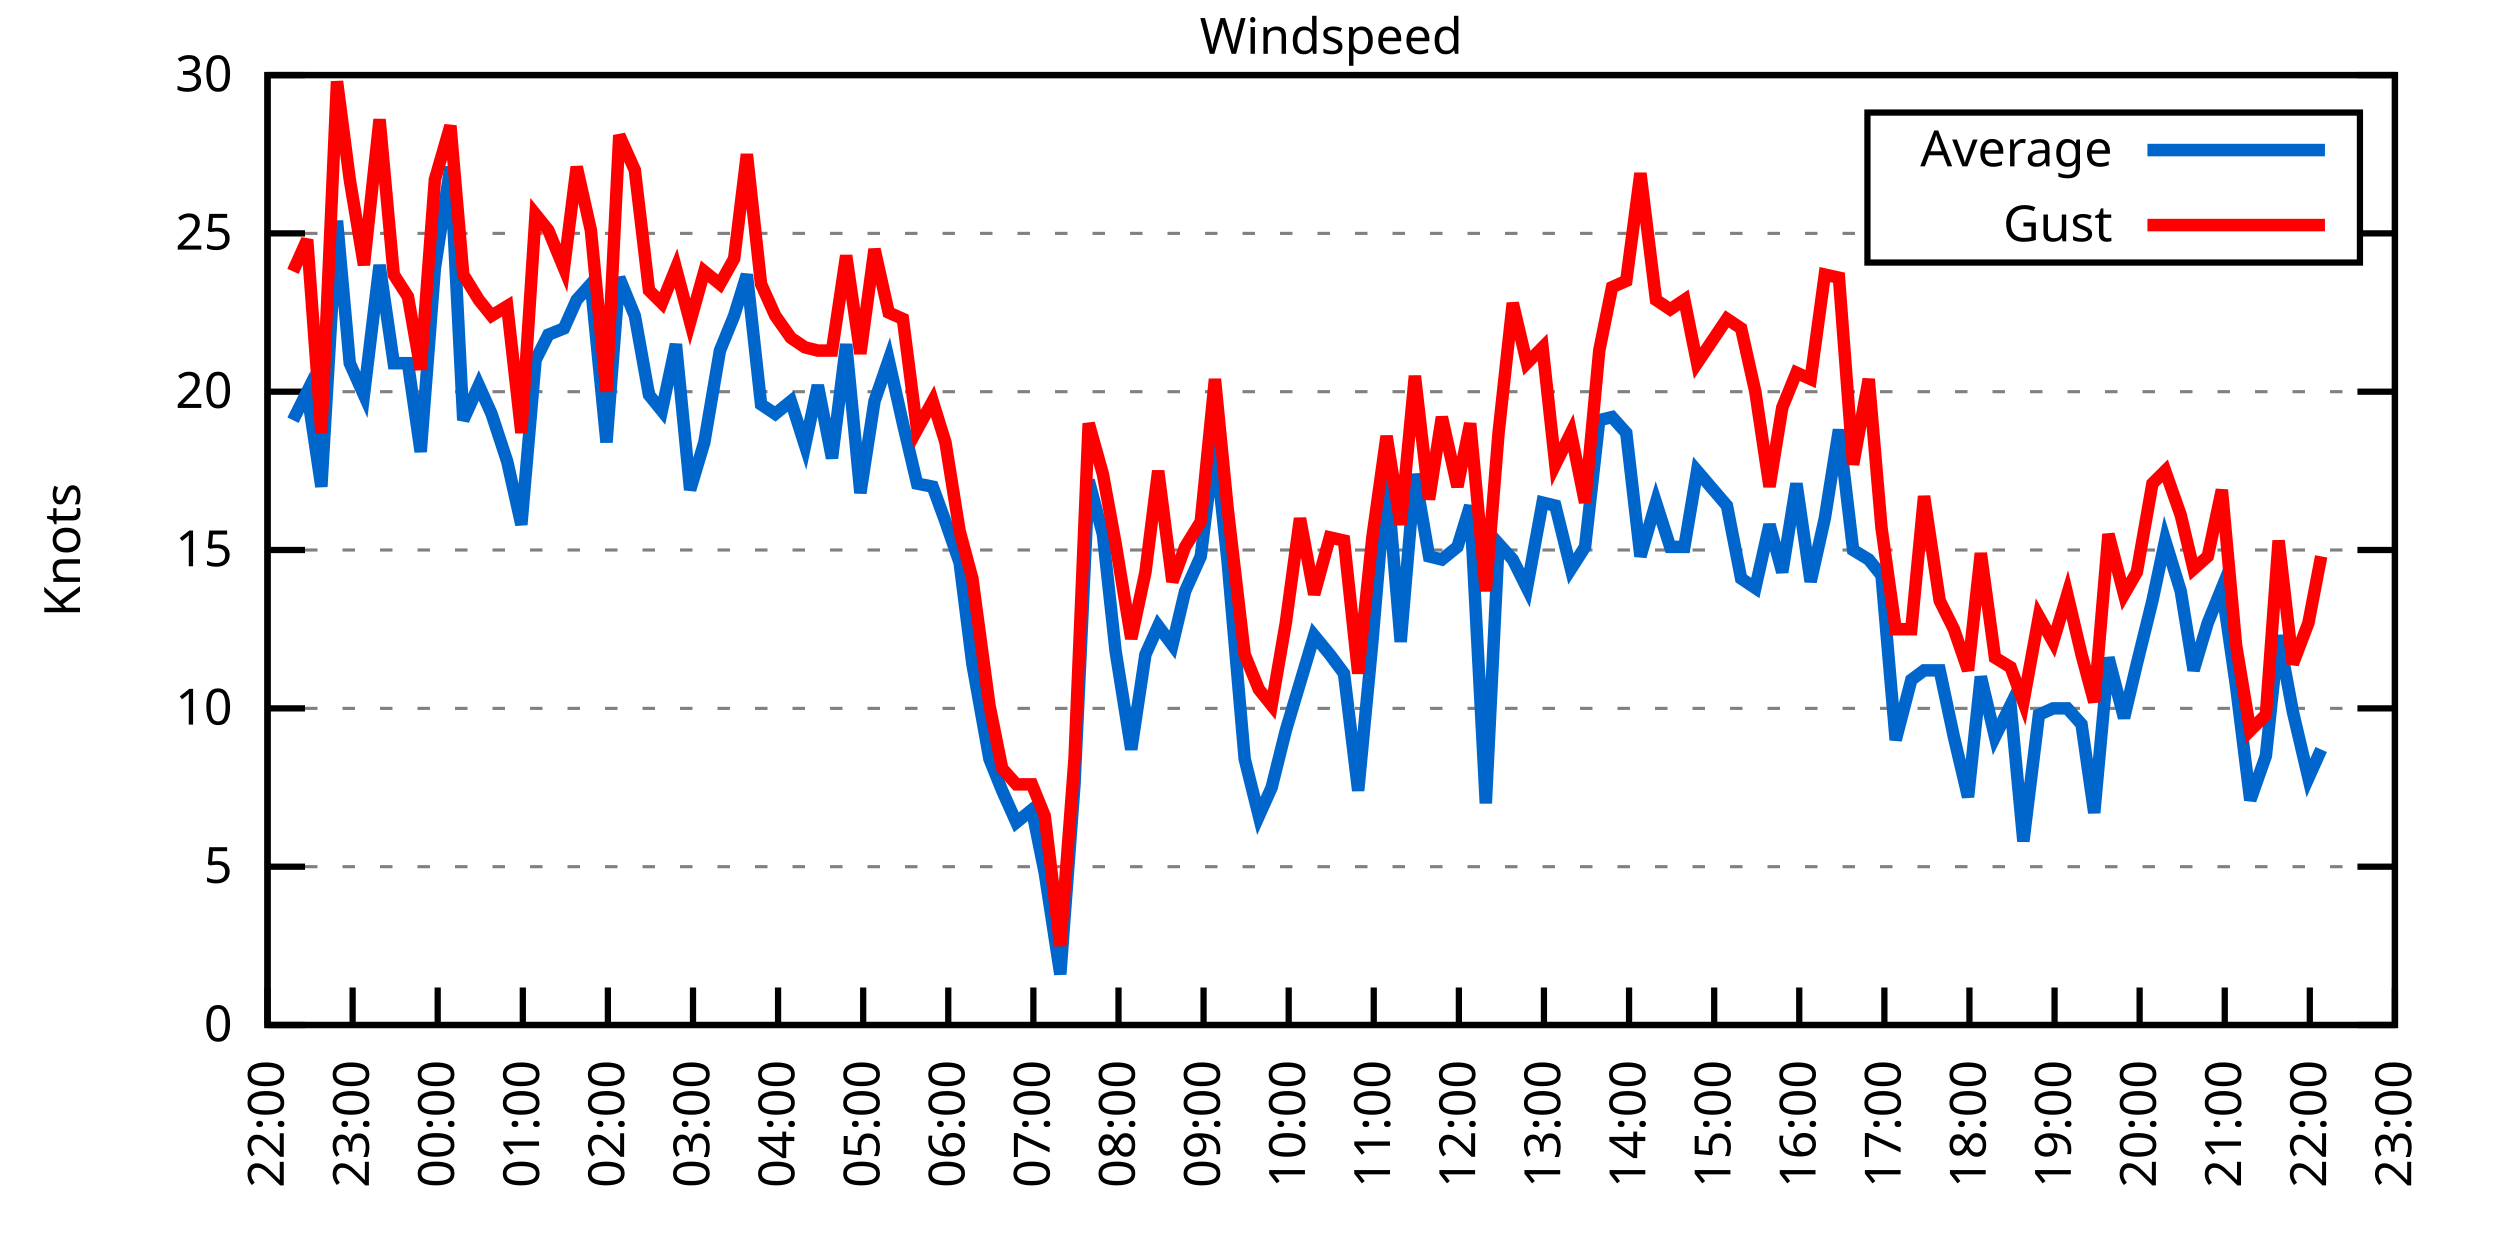
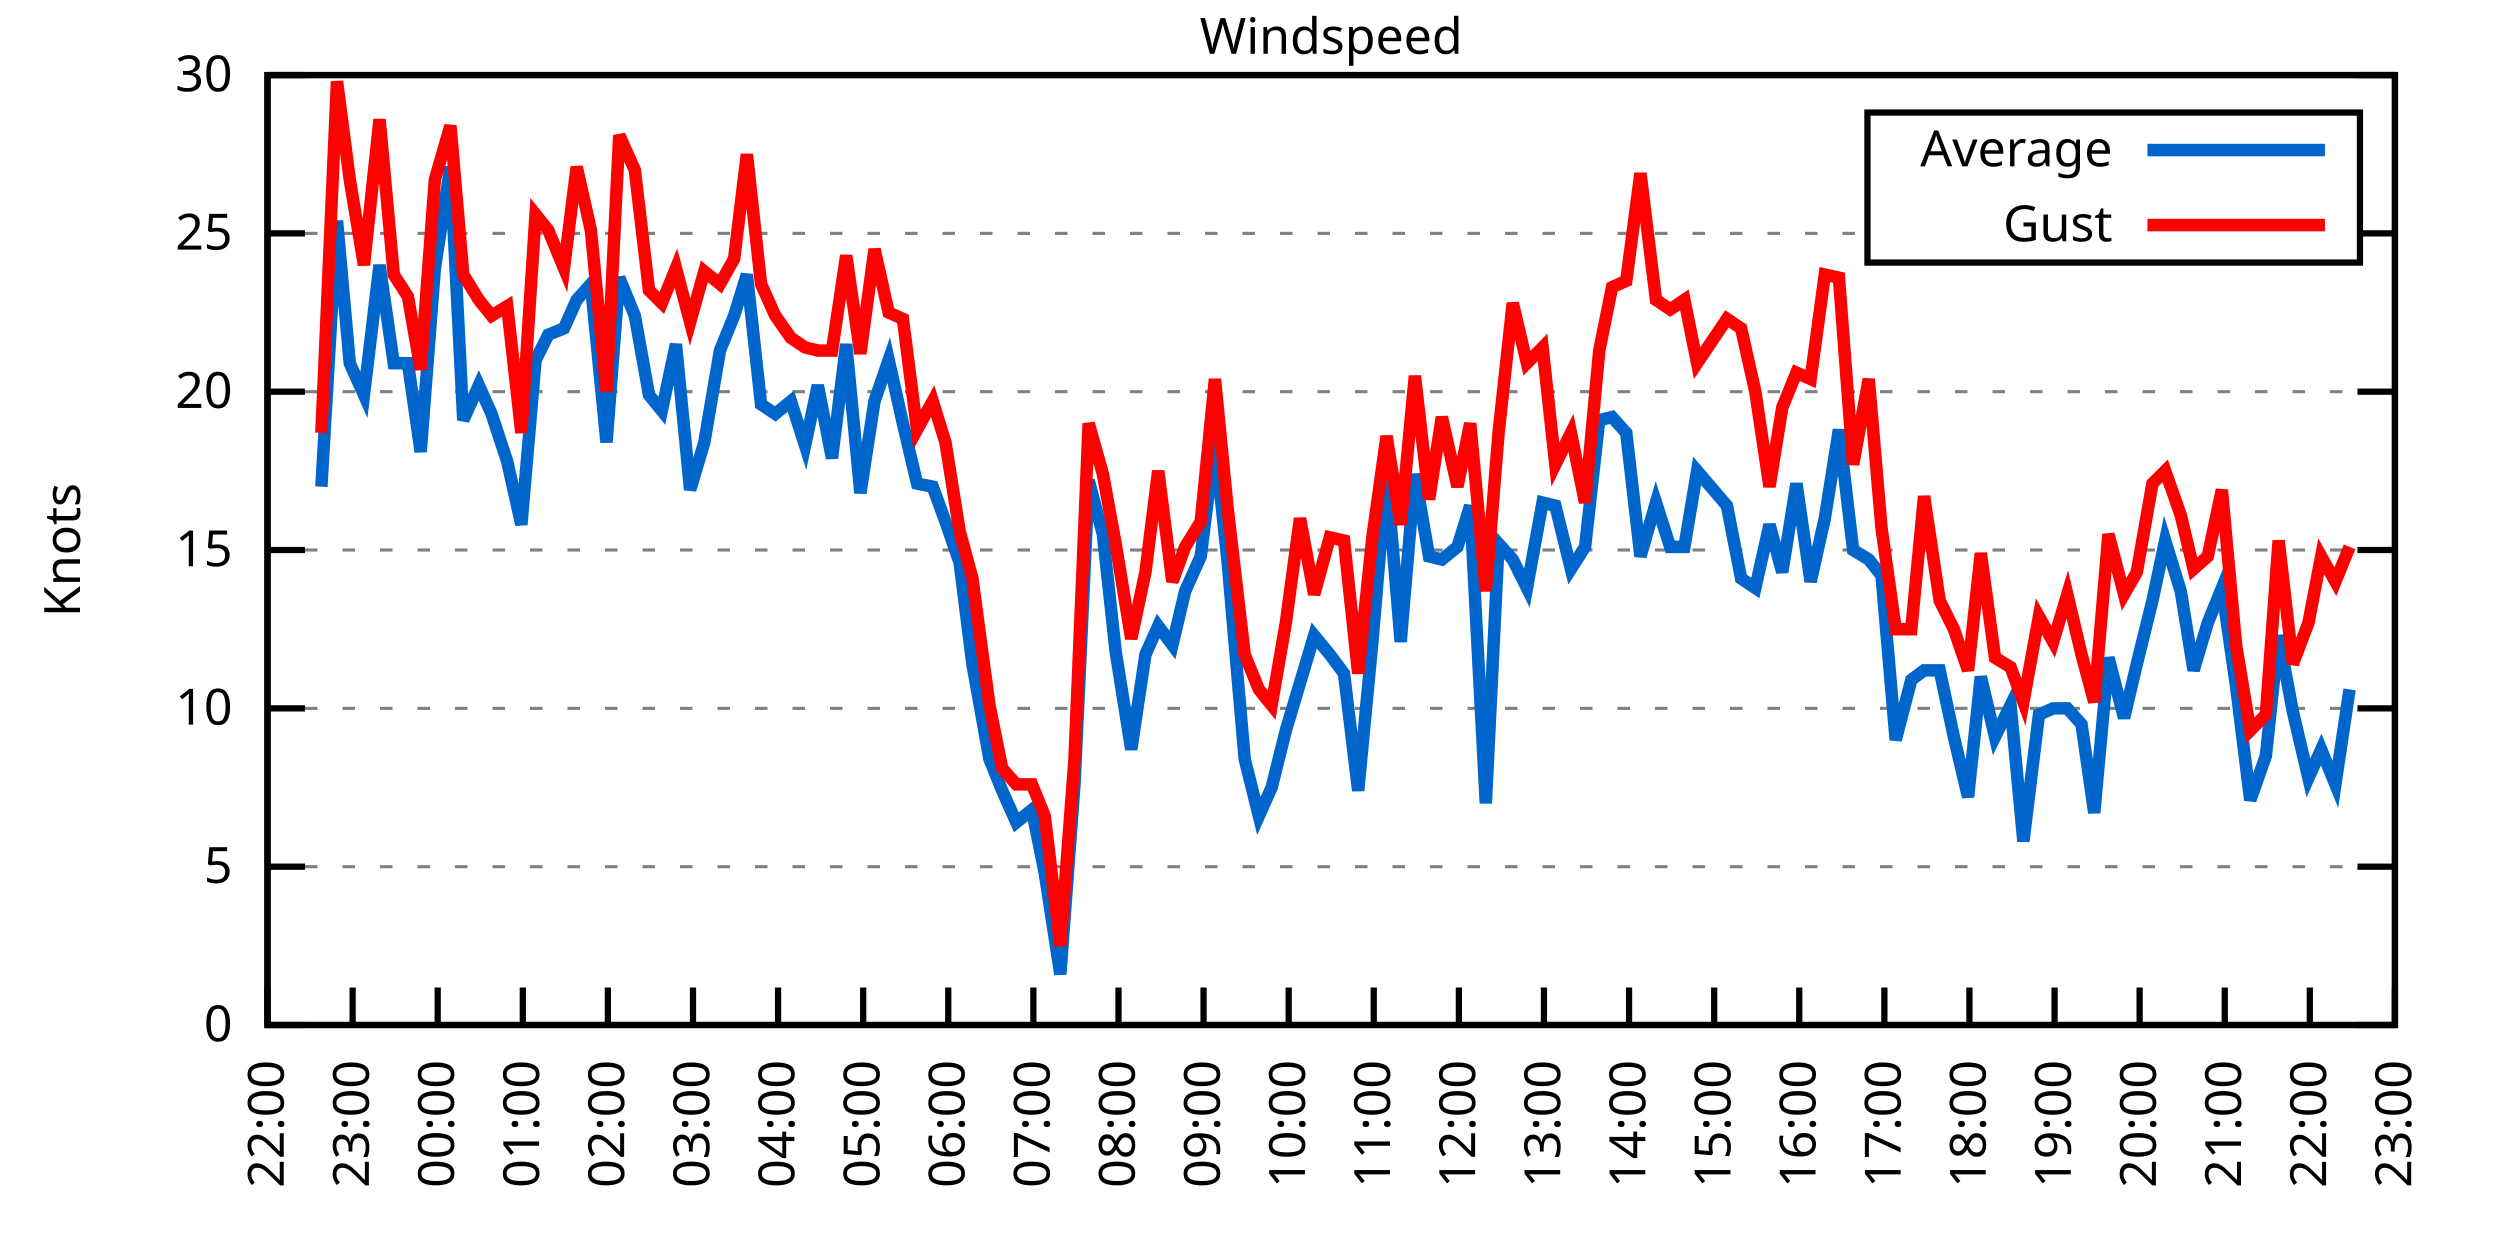
<svg xmlns="http://www.w3.org/2000/svg" xmlns:xlink="http://www.w3.org/1999/xlink" width="400" height="200" viewBox="0 0 400 200">
  <g id="gnuplot_canvas">
    <rect x="0" y="0" width="400" height="200" fill="none" />
    <defs>
      <circle id="gpDot" r="0.5" stroke-width="0.5" stroke="currentColor" />
      <path id="gpPt0" stroke-width="0.333" stroke="currentColor" d="M-1,0 h2 M0,-1 v2" />
      <path id="gpPt1" stroke-width="0.333" stroke="currentColor" d="M-1,-1 L1,1 M1,-1 L-1,1" />
      <path id="gpPt2" stroke-width="0.333" stroke="currentColor" d="M-1,0 L1,0 M0,-1 L0,1 M-1,-1 L1,1 M-1,1 L1,-1" />
      <rect id="gpPt3" stroke-width="0.333" stroke="currentColor" x="-1" y="-1" width="2" height="2" />
      <rect id="gpPt4" stroke-width="0.333" stroke="currentColor" fill="currentColor" x="-1" y="-1" width="2" height="2" />
      <circle id="gpPt5" stroke-width="0.333" stroke="currentColor" cx="0" cy="0" r="1" />
      <use xlink:href="#gpPt5" id="gpPt6" fill="currentColor" stroke="none" />
      <path id="gpPt7" stroke-width="0.333" stroke="currentColor" d="M0,-1.33 L-1.33,0.67 L1.33,0.67 z" />
      <use xlink:href="#gpPt7" id="gpPt8" fill="currentColor" stroke="none" />
      <use xlink:href="#gpPt7" id="gpPt9" stroke="currentColor" transform="rotate(180)" />
      <use xlink:href="#gpPt9" id="gpPt10" fill="currentColor" stroke="none" />
      <use xlink:href="#gpPt3" id="gpPt11" stroke="currentColor" transform="rotate(45)" />
      <use xlink:href="#gpPt11" id="gpPt12" fill="currentColor" stroke="none" />
      <path id="gpPt13" stroke-width="0.333" stroke="currentColor" d="M0,1.330 L1.265,0.411 L0.782,-1.067 L-0.782,-1.076 L-1.265,0.411 z" />
      <use xlink:href="#gpPt13" id="gpPt14" fill="currentColor" stroke="none" />
      <filter id="textbox" filterUnits="objectBoundingBox" x="0" y="0" height="1" width="1">
        <feFlood flood-color="white" flood-opacity="1" result="bgnd" />
        <feComposite in="SourceGraphic" in2="bgnd" operator="atop" />
      </filter>
      <filter id="greybox" filterUnits="objectBoundingBox" x="0" y="0" height="1" width="1">
        <feFlood flood-color="lightgrey" flood-opacity="1" result="grey" />
        <feComposite in="SourceGraphic" in2="grey" operator="atop" />
      </filter>
    </defs>
    <g fill="none" color="white" stroke="currentColor" stroke-width="1.00" stroke-linecap="butt" stroke-linejoin="miter">
</g>
    <g fill="none" color="black" stroke="currentColor" stroke-width="1.00" stroke-linecap="butt" stroke-linejoin="miter">
      <g stroke="none" shape-rendering="crispEdges">
        <polygon fill="rgb(255, 255, 255)" points="42.80,164.00 383.18,164.00 383.18,12.02 42.80,12.02 " />
      </g>
    </g>
    <g fill="none" color="black" stroke="currentColor" stroke-width="1.00" stroke-linecap="butt" stroke-linejoin="miter">
</g>
    <g fill="none" color="black" stroke="black" stroke-width="0.50" stroke-linecap="butt" stroke-linejoin="miter">
</g>
    <g fill="none" color="gray" stroke="currentColor" stroke-width="0.50" stroke-linecap="butt" stroke-linejoin="miter">
      <path stroke="gray" stroke-dasharray="2,4" class="gridline" d="M42.80,164.00 L383.19,164.00  " />
    </g>
    <g fill="none" color="gray" stroke="gray" stroke-width="1.00" stroke-linecap="butt" stroke-linejoin="miter">
</g>
    <g fill="none" color="black" stroke="currentColor" stroke-width="1.00" stroke-linecap="butt" stroke-linejoin="miter">
      <path stroke="black" d="M42.80,164.00 L48.80,164.00 M383.19,164.00 L377.19,164.00  " />
      <g transform="translate(37.20,166.60)" stroke="none" fill="black" font-family="Sans" font-size="8.00" text-anchor="end">
        <text>
          <tspan font-family="Sans"> 0</tspan>
        </text>
      </g>
    </g>
    <g fill="none" color="black" stroke="currentColor" stroke-width="1.00" stroke-linecap="butt" stroke-linejoin="miter">
</g>
    <g fill="none" color="black" stroke="black" stroke-width="0.50" stroke-linecap="butt" stroke-linejoin="miter">
</g>
    <g fill="none" color="gray" stroke="currentColor" stroke-width="0.50" stroke-linecap="butt" stroke-linejoin="miter">
      <path stroke="gray" stroke-dasharray="2,4" class="gridline" d="M42.80,138.67 L383.19,138.67  " />
    </g>
    <g fill="none" color="gray" stroke="gray" stroke-width="1.00" stroke-linecap="butt" stroke-linejoin="miter">
</g>
    <g fill="none" color="black" stroke="currentColor" stroke-width="1.00" stroke-linecap="butt" stroke-linejoin="miter">
      <path stroke="black" d="M42.80,138.67 L48.80,138.67 M383.19,138.67 L377.19,138.67  " />
      <g transform="translate(37.20,141.27)" stroke="none" fill="black" font-family="Sans" font-size="8.00" text-anchor="end">
        <text>
          <tspan font-family="Sans"> 5</tspan>
        </text>
      </g>
    </g>
    <g fill="none" color="black" stroke="currentColor" stroke-width="1.00" stroke-linecap="butt" stroke-linejoin="miter">
</g>
    <g fill="none" color="black" stroke="black" stroke-width="0.50" stroke-linecap="butt" stroke-linejoin="miter">
</g>
    <g fill="none" color="gray" stroke="currentColor" stroke-width="0.50" stroke-linecap="butt" stroke-linejoin="miter">
      <path stroke="gray" stroke-dasharray="2,4" class="gridline" d="M42.80,113.34 L383.19,113.34  " />
    </g>
    <g fill="none" color="gray" stroke="gray" stroke-width="1.00" stroke-linecap="butt" stroke-linejoin="miter">
</g>
    <g fill="none" color="black" stroke="currentColor" stroke-width="1.00" stroke-linecap="butt" stroke-linejoin="miter">
      <path stroke="black" d="M42.80,113.34 L48.80,113.34 M383.19,113.34 L377.19,113.34  " />
      <g transform="translate(37.20,115.94)" stroke="none" fill="black" font-family="Sans" font-size="8.00" text-anchor="end">
        <text>
          <tspan font-family="Sans"> 10</tspan>
        </text>
      </g>
    </g>
    <g fill="none" color="black" stroke="currentColor" stroke-width="1.00" stroke-linecap="butt" stroke-linejoin="miter">
</g>
    <g fill="none" color="black" stroke="black" stroke-width="0.50" stroke-linecap="butt" stroke-linejoin="miter">
</g>
    <g fill="none" color="gray" stroke="currentColor" stroke-width="0.50" stroke-linecap="butt" stroke-linejoin="miter">
      <path stroke="gray" stroke-dasharray="2,4" class="gridline" d="M42.80,88.00 L383.19,88.00  " />
    </g>
    <g fill="none" color="gray" stroke="gray" stroke-width="1.00" stroke-linecap="butt" stroke-linejoin="miter">
</g>
    <g fill="none" color="black" stroke="currentColor" stroke-width="1.00" stroke-linecap="butt" stroke-linejoin="miter">
      <path stroke="black" d="M42.80,88.00 L48.80,88.00 M383.19,88.00 L377.19,88.00  " />
      <g transform="translate(37.20,90.60)" stroke="none" fill="black" font-family="Sans" font-size="8.00" text-anchor="end">
        <text>
          <tspan font-family="Sans"> 15</tspan>
        </text>
      </g>
    </g>
    <g fill="none" color="black" stroke="currentColor" stroke-width="1.00" stroke-linecap="butt" stroke-linejoin="miter">
</g>
    <g fill="none" color="black" stroke="black" stroke-width="0.50" stroke-linecap="butt" stroke-linejoin="miter">
</g>
    <g fill="none" color="gray" stroke="currentColor" stroke-width="0.50" stroke-linecap="butt" stroke-linejoin="miter">
      <path stroke="gray" stroke-dasharray="2,4" class="gridline" d="M42.80,62.67 L383.19,62.67  " />
    </g>
    <g fill="none" color="gray" stroke="gray" stroke-width="1.00" stroke-linecap="butt" stroke-linejoin="miter">
</g>
    <g fill="none" color="black" stroke="currentColor" stroke-width="1.00" stroke-linecap="butt" stroke-linejoin="miter">
      <path stroke="black" d="M42.80,62.67 L48.80,62.67 M383.19,62.67 L377.19,62.67  " />
      <g transform="translate(37.20,65.27)" stroke="none" fill="black" font-family="Sans" font-size="8.00" text-anchor="end">
        <text>
          <tspan font-family="Sans"> 20</tspan>
        </text>
      </g>
    </g>
    <g fill="none" color="black" stroke="currentColor" stroke-width="1.00" stroke-linecap="butt" stroke-linejoin="miter">
</g>
    <g fill="none" color="black" stroke="black" stroke-width="0.50" stroke-linecap="butt" stroke-linejoin="miter">
</g>
    <g fill="none" color="gray" stroke="currentColor" stroke-width="0.50" stroke-linecap="butt" stroke-linejoin="miter">
      <path stroke="gray" stroke-dasharray="2,4" class="gridline" d="M42.80,37.34 L298.79,37.34 M377.59,37.34 L383.19,37.34  " />
    </g>
    <g fill="none" color="gray" stroke="gray" stroke-width="1.00" stroke-linecap="butt" stroke-linejoin="miter">
</g>
    <g fill="none" color="black" stroke="currentColor" stroke-width="1.00" stroke-linecap="butt" stroke-linejoin="miter">
      <path stroke="black" d="M42.80,37.34 L48.80,37.34 M383.19,37.34 L377.19,37.34  " />
      <g transform="translate(37.20,39.94)" stroke="none" fill="black" font-family="Sans" font-size="8.00" text-anchor="end">
        <text>
          <tspan font-family="Sans"> 25</tspan>
        </text>
      </g>
    </g>
    <g fill="none" color="black" stroke="currentColor" stroke-width="1.00" stroke-linecap="butt" stroke-linejoin="miter">
</g>
    <g fill="none" color="black" stroke="black" stroke-width="0.50" stroke-linecap="butt" stroke-linejoin="miter">
</g>
    <g fill="none" color="gray" stroke="currentColor" stroke-width="0.50" stroke-linecap="butt" stroke-linejoin="miter">
      <path stroke="gray" stroke-dasharray="2,4" class="gridline" d="M42.80,12.01 L383.19,12.01  " />
    </g>
    <g fill="none" color="gray" stroke="gray" stroke-width="1.00" stroke-linecap="butt" stroke-linejoin="miter">
</g>
    <g fill="none" color="black" stroke="currentColor" stroke-width="1.00" stroke-linecap="butt" stroke-linejoin="miter">
      <path stroke="black" d="M42.80,12.01 L48.80,12.01 M383.19,12.01 L377.19,12.01  " />
      <g transform="translate(37.20,14.61)" stroke="none" fill="black" font-family="Sans" font-size="8.00" text-anchor="end">
        <text>
          <tspan font-family="Sans"> 30</tspan>
        </text>
      </g>
    </g>
    <g fill="none" color="black" stroke="currentColor" stroke-width="1.00" stroke-linecap="butt" stroke-linejoin="miter">
      <path stroke="black" d="M42.80,164.00 L42.80,158.00  " />
      <g transform="translate(45.40,169.60) rotate(270.00)" stroke="none" fill="black" font-family="Sans" font-size="8.00" text-anchor="end">
        <text>
          <tspan font-family="Sans">22:00</tspan>
        </text>
      </g>
    </g>
    <g fill="none" color="black" stroke="currentColor" stroke-width="1.00" stroke-linecap="butt" stroke-linejoin="miter">
      <path stroke="black" d="M56.42,164.00 L56.42,158.00  " />
      <g transform="translate(59.02,169.60) rotate(270.00)" stroke="none" fill="black" font-family="Sans" font-size="8.00" text-anchor="end">
        <text>
          <tspan font-family="Sans">23:00</tspan>
        </text>
      </g>
    </g>
    <g fill="none" color="black" stroke="currentColor" stroke-width="1.00" stroke-linecap="butt" stroke-linejoin="miter">
      <path stroke="black" d="M70.03,164.00 L70.03,158.00  " />
      <g transform="translate(72.63,169.60) rotate(270.00)" stroke="none" fill="black" font-family="Sans" font-size="8.00" text-anchor="end">
        <text>
          <tspan font-family="Sans">00:00</tspan>
        </text>
      </g>
    </g>
    <g fill="none" color="black" stroke="currentColor" stroke-width="1.00" stroke-linecap="butt" stroke-linejoin="miter">
      <path stroke="black" d="M83.65,164.00 L83.65,158.00  " />
      <g transform="translate(86.25,169.60) rotate(270.00)" stroke="none" fill="black" font-family="Sans" font-size="8.00" text-anchor="end">
        <text>
          <tspan font-family="Sans">01:00</tspan>
        </text>
      </g>
    </g>
    <g fill="none" color="black" stroke="currentColor" stroke-width="1.00" stroke-linecap="butt" stroke-linejoin="miter">
      <path stroke="black" d="M97.26,164.00 L97.26,158.00  " />
      <g transform="translate(99.86,169.60) rotate(270.00)" stroke="none" fill="black" font-family="Sans" font-size="8.00" text-anchor="end">
        <text>
          <tspan font-family="Sans">02:00</tspan>
        </text>
      </g>
    </g>
    <g fill="none" color="black" stroke="currentColor" stroke-width="1.00" stroke-linecap="butt" stroke-linejoin="miter">
      <path stroke="black" d="M110.88,164.00 L110.88,158.00  " />
      <g transform="translate(113.48,169.60) rotate(270.00)" stroke="none" fill="black" font-family="Sans" font-size="8.00" text-anchor="end">
        <text>
          <tspan font-family="Sans">03:00</tspan>
        </text>
      </g>
    </g>
    <g fill="none" color="black" stroke="currentColor" stroke-width="1.00" stroke-linecap="butt" stroke-linejoin="miter">
      <path stroke="black" d="M124.49,164.00 L124.49,158.00  " />
      <g transform="translate(127.09,169.60) rotate(270.00)" stroke="none" fill="black" font-family="Sans" font-size="8.00" text-anchor="end">
        <text>
          <tspan font-family="Sans">04:00</tspan>
        </text>
      </g>
    </g>
    <g fill="none" color="black" stroke="currentColor" stroke-width="1.00" stroke-linecap="butt" stroke-linejoin="miter">
      <path stroke="black" d="M138.11,164.00 L138.11,158.00  " />
      <g transform="translate(140.71,169.60) rotate(270.00)" stroke="none" fill="black" font-family="Sans" font-size="8.00" text-anchor="end">
        <text>
          <tspan font-family="Sans">05:00</tspan>
        </text>
      </g>
    </g>
    <g fill="none" color="black" stroke="currentColor" stroke-width="1.00" stroke-linecap="butt" stroke-linejoin="miter">
      <path stroke="black" d="M151.72,164.00 L151.72,158.00  " />
      <g transform="translate(154.32,169.60) rotate(270.00)" stroke="none" fill="black" font-family="Sans" font-size="8.00" text-anchor="end">
        <text>
          <tspan font-family="Sans">06:00</tspan>
        </text>
      </g>
    </g>
    <g fill="none" color="black" stroke="currentColor" stroke-width="1.00" stroke-linecap="butt" stroke-linejoin="miter">
      <path stroke="black" d="M165.34,164.00 L165.34,158.00  " />
      <g transform="translate(167.94,169.60) rotate(270.00)" stroke="none" fill="black" font-family="Sans" font-size="8.00" text-anchor="end">
        <text>
          <tspan font-family="Sans">07:00</tspan>
        </text>
      </g>
    </g>
    <g fill="none" color="black" stroke="currentColor" stroke-width="1.00" stroke-linecap="butt" stroke-linejoin="miter">
      <path stroke="black" d="M178.96,164.00 L178.96,158.00  " />
      <g transform="translate(181.56,169.60) rotate(270.00)" stroke="none" fill="black" font-family="Sans" font-size="8.00" text-anchor="end">
        <text>
          <tspan font-family="Sans">08:00</tspan>
        </text>
      </g>
    </g>
    <g fill="none" color="black" stroke="currentColor" stroke-width="1.00" stroke-linecap="butt" stroke-linejoin="miter">
      <path stroke="black" d="M192.57,164.00 L192.57,158.00  " />
      <g transform="translate(195.17,169.60) rotate(270.00)" stroke="none" fill="black" font-family="Sans" font-size="8.00" text-anchor="end">
        <text>
          <tspan font-family="Sans">09:00</tspan>
        </text>
      </g>
    </g>
    <g fill="none" color="black" stroke="currentColor" stroke-width="1.00" stroke-linecap="butt" stroke-linejoin="miter">
      <path stroke="black" d="M206.19,164.00 L206.19,158.00  " />
      <g transform="translate(208.79,169.60) rotate(270.00)" stroke="none" fill="black" font-family="Sans" font-size="8.00" text-anchor="end">
        <text>
          <tspan font-family="Sans">10:00</tspan>
        </text>
      </g>
    </g>
    <g fill="none" color="black" stroke="currentColor" stroke-width="1.00" stroke-linecap="butt" stroke-linejoin="miter">
      <path stroke="black" d="M219.80,164.00 L219.80,158.00  " />
      <g transform="translate(222.40,169.60) rotate(270.00)" stroke="none" fill="black" font-family="Sans" font-size="8.00" text-anchor="end">
        <text>
          <tspan font-family="Sans">11:00</tspan>
        </text>
      </g>
    </g>
    <g fill="none" color="black" stroke="currentColor" stroke-width="1.00" stroke-linecap="butt" stroke-linejoin="miter">
      <path stroke="black" d="M233.42,164.00 L233.42,158.00  " />
      <g transform="translate(236.02,169.60) rotate(270.00)" stroke="none" fill="black" font-family="Sans" font-size="8.00" text-anchor="end">
        <text>
          <tspan font-family="Sans">12:00</tspan>
        </text>
      </g>
    </g>
    <g fill="none" color="black" stroke="currentColor" stroke-width="1.00" stroke-linecap="butt" stroke-linejoin="miter">
      <path stroke="black" d="M247.03,164.00 L247.03,158.00  " />
      <g transform="translate(249.63,169.60) rotate(270.00)" stroke="none" fill="black" font-family="Sans" font-size="8.00" text-anchor="end">
        <text>
          <tspan font-family="Sans">13:00</tspan>
        </text>
      </g>
    </g>
    <g fill="none" color="black" stroke="currentColor" stroke-width="1.00" stroke-linecap="butt" stroke-linejoin="miter">
      <path stroke="black" d="M260.65,164.00 L260.65,158.00  " />
      <g transform="translate(263.25,169.60) rotate(270.00)" stroke="none" fill="black" font-family="Sans" font-size="8.00" text-anchor="end">
        <text>
          <tspan font-family="Sans">14:00</tspan>
        </text>
      </g>
    </g>
    <g fill="none" color="black" stroke="currentColor" stroke-width="1.00" stroke-linecap="butt" stroke-linejoin="miter">
      <path stroke="black" d="M274.27,164.00 L274.27,158.00  " />
      <g transform="translate(276.87,169.60) rotate(270.00)" stroke="none" fill="black" font-family="Sans" font-size="8.00" text-anchor="end">
        <text>
          <tspan font-family="Sans">15:00</tspan>
        </text>
      </g>
    </g>
    <g fill="none" color="black" stroke="currentColor" stroke-width="1.00" stroke-linecap="butt" stroke-linejoin="miter">
      <path stroke="black" d="M287.88,164.00 L287.88,158.00  " />
      <g transform="translate(290.48,169.60) rotate(270.00)" stroke="none" fill="black" font-family="Sans" font-size="8.00" text-anchor="end">
        <text>
          <tspan font-family="Sans">16:00</tspan>
        </text>
      </g>
    </g>
    <g fill="none" color="black" stroke="currentColor" stroke-width="1.00" stroke-linecap="butt" stroke-linejoin="miter">
      <path stroke="black" d="M301.50,164.00 L301.50,158.00  " />
      <g transform="translate(304.10,169.60) rotate(270.00)" stroke="none" fill="black" font-family="Sans" font-size="8.00" text-anchor="end">
        <text>
          <tspan font-family="Sans">17:00</tspan>
        </text>
      </g>
    </g>
    <g fill="none" color="black" stroke="currentColor" stroke-width="1.00" stroke-linecap="butt" stroke-linejoin="miter">
      <path stroke="black" d="M315.11,164.00 L315.11,158.00  " />
      <g transform="translate(317.71,169.60) rotate(270.00)" stroke="none" fill="black" font-family="Sans" font-size="8.00" text-anchor="end">
        <text>
          <tspan font-family="Sans">18:00</tspan>
        </text>
      </g>
    </g>
    <g fill="none" color="black" stroke="currentColor" stroke-width="1.00" stroke-linecap="butt" stroke-linejoin="miter">
      <path stroke="black" d="M328.73,164.00 L328.73,158.00  " />
      <g transform="translate(331.33,169.60) rotate(270.00)" stroke="none" fill="black" font-family="Sans" font-size="8.00" text-anchor="end">
        <text>
          <tspan font-family="Sans">19:00</tspan>
        </text>
      </g>
    </g>
    <g fill="none" color="black" stroke="currentColor" stroke-width="1.00" stroke-linecap="butt" stroke-linejoin="miter">
      <path stroke="black" d="M342.34,164.00 L342.34,158.00  " />
      <g transform="translate(344.94,169.60) rotate(270.00)" stroke="none" fill="black" font-family="Sans" font-size="8.00" text-anchor="end">
        <text>
          <tspan font-family="Sans">20:00</tspan>
        </text>
      </g>
    </g>
    <g fill="none" color="black" stroke="currentColor" stroke-width="1.00" stroke-linecap="butt" stroke-linejoin="miter">
      <path stroke="black" d="M355.96,164.00 L355.96,158.00  " />
      <g transform="translate(358.56,169.60) rotate(270.00)" stroke="none" fill="black" font-family="Sans" font-size="8.00" text-anchor="end">
        <text>
          <tspan font-family="Sans">21:00</tspan>
        </text>
      </g>
    </g>
    <g fill="none" color="black" stroke="currentColor" stroke-width="1.00" stroke-linecap="butt" stroke-linejoin="miter">
      <path stroke="black" d="M369.57,164.00 L369.57,158.00  " />
      <g transform="translate(372.17,169.60) rotate(270.00)" stroke="none" fill="black" font-family="Sans" font-size="8.00" text-anchor="end">
        <text>
          <tspan font-family="Sans">22:00</tspan>
        </text>
      </g>
    </g>
    <g fill="none" color="black" stroke="currentColor" stroke-width="1.00" stroke-linecap="butt" stroke-linejoin="miter">
      <path stroke="black" d="M383.19,164.00 L383.19,158.00  " />
      <g transform="translate(385.79,169.60) rotate(270.00)" stroke="none" fill="black" font-family="Sans" font-size="8.00" text-anchor="end">
        <text>
          <tspan font-family="Sans">23:00</tspan>
        </text>
      </g>
    </g>
    <g fill="none" color="black" stroke="currentColor" stroke-width="1.00" stroke-linecap="butt" stroke-linejoin="miter">
</g>
    <g fill="none" color="black" stroke="currentColor" stroke-width="1.00" stroke-linecap="butt" stroke-linejoin="miter">
      <path stroke="black" d="M42.80,12.01 L42.80,164.00 L383.19,164.00 L383.19,12.01 L42.80,12.01 Z  " />
    </g>
    <g fill="none" color="black" stroke="currentColor" stroke-width="1.00" stroke-linecap="butt" stroke-linejoin="miter">
</g>
    <g fill="none" color="black" stroke="currentColor" stroke-width="1.00" stroke-linecap="butt" stroke-linejoin="miter">
      <path stroke="black" d="M298.79,42.01 L298.79,18.01 L377.59,18.01 L377.59,42.01 L298.79,42.01 Z  " />
    </g>
    <g id="Windspeed_plot_1">
      <g fill="none" color="white" stroke="black" stroke-width="2.00" stroke-linecap="butt" stroke-linejoin="miter">
</g>
      <g fill="none" color="black" stroke="currentColor" stroke-width="2.00" stroke-linecap="butt" stroke-linejoin="miter">
        <g transform="translate(337.99,26.61)" stroke="none" fill="black" font-family="Sans" font-size="8.00" text-anchor="end">
          <text>
            <tspan font-family="Sans">Average</tspan>
          </text>
        </g>
      </g>
      <g fill="none" color="black" stroke="currentColor" stroke-width="2.00" stroke-linecap="butt" stroke-linejoin="miter">
-         <path stroke="rgb(  0, 102, 204)" d="M343.59,24.01 L371.99,24.01 M46.88,67.23 L49.15,62.67 L51.42,77.87 L53.92,35.32 L55.96,58.11 L58.23,63.18   L60.73,42.41 L63.00,58.11 L65.27,58.11 L67.31,72.30 L69.58,42.91 L72.07,26.70 L74.12,67.23 L76.61,61.66   L78.65,66.22 L81.15,73.82 L83.42,83.95 L85.69,57.61 L87.73,53.55 L90.23,52.54 L92.27,47.98 L94.54,45.45   L97.04,70.78 L99.08,44.43 L101.57,50.51 L103.84,63.18 L105.89,65.71 L108.15,55.07 L110.42,78.38 L112.69,70.78   L115.19,56.09 L117.46,50.51 L119.50,43.93 L121.77,64.70 L124.04,66.22 L126.54,64.19 L128.81,71.29 L130.85,61.66   L133.12,73.31 L135.39,55.07 L137.66,78.89 L139.92,64.19 L142.19,57.61 L144.46,67.74 L146.73,77.37 L149.23,77.87   L151.27,83.45 L153.54,90.03 L155.58,106.24 L158.31,121.44 L160.35,126.51 L162.62,131.58 L165.11,129.55 L167.16,139.68   L169.65,155.89 L171.92,125.50 L174.19,76.86 L176.46,85.47 L178.50,104.22 L181.00,119.92 L183.27,104.72 L185.31,100.16   L187.58,103.20 L189.62,94.59 L192.12,89.02 L194.39,70.78 L196.43,90.03 L199.15,121.44 L201.42,130.56 L203.46,126.00   L205.73,116.88 L208.00,109.28 L210.27,101.68 L212.77,104.72 L215.04,107.76 L217.31,126.51 L219.58,102.70 L221.85,75.85   L224.11,102.70 L226.38,75.85 L228.65,89.02 L230.70,89.52 L233.19,87.50 L235.23,80.91 L237.73,128.54 L239.77,86.99   L242.04,89.52 L244.31,94.08 L246.81,80.41 L248.85,80.91 L251.35,91.04 L253.61,87.50 L255.88,67.23 L257.93,66.73   L260.20,69.26 L262.47,89.02 L264.96,80.41 L267.23,87.50 L269.50,87.50 L271.54,75.34 L276.31,80.91 L278.58,92.56   L280.85,94.08 L283.12,83.95 L285.16,91.55 L287.43,77.37 L289.70,93.07 L291.97,82.94 L294.23,68.75 L296.50,88.00   L299.00,89.52 L301.04,92.06 L303.31,118.40 L305.81,108.78 L307.85,107.26 L310.35,107.26 L312.62,117.90 L314.89,127.52   L316.93,108.27 L319.20,117.90 L321.69,112.83 L323.74,134.62 L326.23,114.35 L328.50,113.34 L330.77,113.34 L333.04,115.87   L335.08,130.06 L337.35,105.23 L339.85,114.86 L341.89,106.24 L344.39,96.11 L346.43,86.49 L348.92,94.59 L350.97,107.26   L353.24,99.66 L355.50,94.08 L357.77,109.79 L360.04,128.03 L362.54,120.94 L364.58,101.68 L366.85,113.84 L369.35,124.48   L371.39,119.92  " />
+         <path stroke="rgb(  0, 102, 204)" d="M343.59,24.01 L371.99,24.01 M51.42,77.87 L53.92,35.32 L55.96,58.11 L58.23,63.18 L60.73,42.41 L63.00,58.11   L65.27,58.11 L67.31,72.30 L69.58,42.91 L72.07,26.70 L74.12,67.23 L76.61,61.66 L78.65,66.22 L81.15,73.82   L83.42,83.95 L85.69,57.61 L87.73,53.55 L90.23,52.54 L92.27,47.98 L94.54,45.45 L97.04,70.78 L99.08,44.43   L101.57,50.51 L103.84,63.18 L105.89,65.71 L108.15,55.07 L110.42,78.38 L112.69,70.78 L115.19,56.09 L117.46,50.51   L119.50,43.93 L121.77,64.70 L124.04,66.22 L126.54,64.19 L128.81,71.29 L130.85,61.66 L133.12,73.31 L135.39,55.07   L137.66,78.89 L139.92,64.19 L142.19,57.61 L144.46,67.74 L146.73,77.37 L149.23,77.87 L151.27,83.45 L153.54,90.03   L155.58,106.24 L158.31,121.44 L160.35,126.51 L162.62,131.58 L165.11,129.55 L167.16,139.68 L169.65,155.89 L171.92,125.50   L174.19,76.86 L176.46,85.47 L178.50,104.22 L181.00,119.92 L183.27,104.72 L185.31,100.16 L187.58,103.20 L189.62,94.59   L192.12,89.02 L194.39,70.78 L196.43,90.03 L199.15,121.44 L201.42,130.56 L203.46,126.00 L205.73,116.88 L208.00,109.28   L210.27,101.68 L212.77,104.72 L215.04,107.76 L217.31,126.51 L219.58,102.70 L221.85,75.85 L224.11,102.70 L226.38,75.85   L228.65,89.02 L230.70,89.52 L233.19,87.50 L235.23,80.91 L237.73,128.54 L239.77,86.99 L242.04,89.52 L244.31,94.08   L246.81,80.41 L248.85,80.91 L251.35,91.04 L253.61,87.50 L255.88,67.23 L257.93,66.73 L260.20,69.26 L262.47,89.02   L264.96,80.41 L267.23,87.50 L269.50,87.50 L271.54,75.34 L276.31,80.91 L278.58,92.56 L280.85,94.08 L283.12,83.95   L285.16,91.55 L287.43,77.37 L289.70,93.07 L291.97,82.94 L294.23,68.75 L296.50,88.00 L299.00,89.52 L301.04,92.06   L303.31,118.40 L305.81,108.78 L307.85,107.26 L310.35,107.26 L312.62,117.90 L314.89,127.52 L316.93,108.27 L319.20,117.90   L321.69,112.83 L323.74,134.62 L326.23,114.35 L328.50,113.34 L330.77,113.34 L333.04,115.87 L335.08,130.06 L337.35,105.23   L339.85,114.86 L341.89,106.24 L344.39,96.11 L346.43,86.49 L348.92,94.59 L350.97,107.26 L353.24,99.66 L355.50,94.08   L357.77,109.79 L360.04,128.03 L362.54,120.94 L364.58,101.68 L366.85,113.84 L369.35,124.48 L371.39,119.92 L373.66,125.50   L375.93,110.30  " />
      </g>
    </g>
    <g id="Windspeed_plot_2">
      <g fill="none" color="black" stroke="currentColor" stroke-width="2.00" stroke-linecap="butt" stroke-linejoin="miter">
        <g transform="translate(337.99,38.61)" stroke="none" fill="black" font-family="Sans" font-size="8.00" text-anchor="end">
          <text>
            <tspan font-family="Sans">Gust</tspan>
          </text>
        </g>
      </g>
      <g fill="none" color="black" stroke="currentColor" stroke-width="2.00" stroke-linecap="butt" stroke-linejoin="miter">
-         <path stroke="rgb(255,   0,   0)" d="M343.59,36.01 L371.99,36.01 M46.88,43.42 L49.15,38.35 L51.42,69.26 L53.92,13.02 L55.96,28.73 L58.23,42.41   L60.73,19.10 L63.00,43.93 L65.27,47.47 L67.31,59.13 L69.58,28.73 L72.07,20.12 L74.12,43.93 L76.61,47.98   L78.65,50.51 L81.15,48.99 L83.42,69.26 L85.69,34.30 L87.73,36.84 L90.23,42.91 L92.27,26.70 L94.54,36.84   L97.04,62.67 L99.08,21.64 L101.57,27.21 L103.84,46.46 L105.89,48.49 L108.15,42.91 L110.42,51.53 L112.69,43.42   L115.19,45.45 L117.46,41.39 L119.50,24.68 L121.77,45.45 L124.04,50.51 L126.54,54.06 L128.81,55.58 L130.85,56.09   L133.12,56.09 L135.39,40.89 L137.66,56.59 L139.92,39.87 L142.19,50.01 L144.46,51.02 L146.73,68.75 L149.23,64.19   L151.27,70.78 L153.54,84.97 L155.58,92.56 L158.31,112.83 L160.35,122.96 L162.62,125.50 L165.11,125.50 L167.16,130.56   L169.65,151.33 L171.92,121.44 L174.19,67.74 L176.46,75.85 L178.50,86.99 L181.00,102.19 L183.27,91.55 L185.31,75.34   L187.58,93.07 L189.62,87.50 L192.12,83.45 L194.39,60.65 L196.43,81.42 L199.15,104.72 L201.42,110.30 L203.46,112.83   L205.73,99.66 L208.00,82.94 L210.27,95.10 L212.77,85.98 L215.04,86.49 L217.31,107.76 L219.58,85.98 L221.85,69.77   L224.11,83.95 L226.38,60.14 L228.65,79.90 L230.70,66.73 L233.19,77.87 L235.23,67.74 L237.73,94.59 L239.77,69.26   L242.04,48.49 L244.31,58.11 L246.81,55.58 L248.85,74.33 L251.35,69.26 L253.61,80.41 L255.88,56.09 L257.93,45.95   L260.20,44.94 L262.47,27.72 L264.96,47.98 L267.23,49.50 L269.50,47.98 L271.54,58.11 L276.31,51.02 L278.58,52.54   L280.85,62.67 L283.12,77.87 L285.16,65.21 L287.43,59.63 L289.70,60.65 L291.97,43.93 L294.23,44.43 L296.50,74.33   L299.00,60.65 L301.04,84.46 L303.31,100.67 L305.81,100.67 L307.85,79.39 L310.35,96.11 L312.62,100.67 L314.89,107.26   L316.93,88.51 L319.20,105.23 L321.69,106.75 L323.74,112.32 L326.23,98.64 L328.50,102.70 L330.77,95.10 L333.04,104.72   L335.08,112.32 L337.35,85.47 L339.85,95.10 L341.89,91.55 L344.39,77.37 L346.43,75.34 L348.92,82.43 L350.97,91.04   L353.24,89.02 L355.50,78.38 L357.77,103.20 L360.04,116.88 L362.54,114.35 L364.58,86.49 L366.85,106.24 L369.35,99.66   L371.39,89.02  " />
+         <path stroke="rgb(255,   0,   0)" d="M343.59,36.01 L371.99,36.01 M51.42,69.26 L53.92,13.02 L55.96,28.73 L58.23,42.41 L60.73,19.10 L63.00,43.93   L65.27,47.47 L67.31,59.13 L69.58,28.73 L72.07,20.12 L74.12,43.93 L76.61,47.98 L78.65,50.51 L81.15,48.99   L83.42,69.26 L85.69,34.30 L87.73,36.84 L90.23,42.91 L92.27,26.70 L94.54,36.84 L97.04,62.67 L99.08,21.64   L101.57,27.21 L103.84,46.46 L105.89,48.49 L108.15,42.91 L110.42,51.53 L112.69,43.42 L115.19,45.45 L117.46,41.39   L119.50,24.68 L121.77,45.45 L124.04,50.51 L126.54,54.06 L128.81,55.58 L130.85,56.09 L133.12,56.09 L135.39,40.89   L137.66,56.59 L139.92,39.87 L142.19,50.01 L144.46,51.02 L146.73,68.75 L149.23,64.19 L151.27,70.78 L153.54,84.97   L155.58,92.56 L158.31,112.83 L160.35,122.96 L162.62,125.50 L165.11,125.50 L167.16,130.56 L169.65,151.33 L171.92,121.44   L174.19,67.74 L176.46,75.85 L178.50,86.99 L181.00,102.19 L183.27,91.55 L185.31,75.34 L187.58,93.07 L189.62,87.50   L192.12,83.45 L194.39,60.65 L196.43,81.42 L199.15,104.72 L201.42,110.30 L203.46,112.83 L205.73,99.66 L208.00,82.94   L210.27,95.10 L212.77,85.98 L215.04,86.49 L217.31,107.76 L219.58,85.98 L221.85,69.77 L224.11,83.95 L226.38,60.14   L228.65,79.90 L230.70,66.73 L233.19,77.87 L235.23,67.74 L237.73,94.59 L239.77,69.26 L242.04,48.49 L244.31,58.11   L246.81,55.58 L248.85,74.33 L251.35,69.26 L253.61,80.41 L255.88,56.09 L257.93,45.95 L260.20,44.94 L262.47,27.72   L264.96,47.98 L267.23,49.50 L269.50,47.98 L271.54,58.11 L276.31,51.02 L278.58,52.54 L280.85,62.67 L283.12,77.87   L285.16,65.21 L287.43,59.63 L289.70,60.65 L291.97,43.93 L294.23,44.43 L296.50,74.33 L299.00,60.65 L301.04,84.46   L303.31,100.67 L305.81,100.67 L307.85,79.39 L310.35,96.11 L312.62,100.67 L314.89,107.26 L316.93,88.51 L319.20,105.23   L321.69,106.75 L323.74,112.32 L326.23,98.64 L328.50,102.70 L330.77,95.10 L333.04,104.72 L335.08,112.32 L337.35,85.47   L339.85,95.10 L341.89,91.55 L344.39,77.37 L346.43,75.34 L348.92,82.43 L350.97,91.04 L353.24,89.02 L355.50,78.38   L357.77,103.20 L360.04,116.88 L362.54,114.35 L364.58,86.49 L366.85,106.24 L369.35,99.66 L371.39,89.02 L373.66,93.07   L375.93,87.50  " />
      </g>
    </g>
    <g fill="none" color="black" stroke="currentColor" stroke-width="2.00" stroke-linecap="butt" stroke-linejoin="miter">
</g>
    <g fill="none" color="black" stroke="black" stroke-width="1.00" stroke-linecap="butt" stroke-linejoin="miter">
</g>
    <g fill="none" color="black" stroke="currentColor" stroke-width="1.00" stroke-linecap="butt" stroke-linejoin="miter">
      <path stroke="black" d="M42.80,12.01 L42.80,164.00 L383.19,164.00 L383.19,12.01 L42.80,12.01 Z  " />
      <g transform="translate(12.80,88.01) rotate(270.00)" stroke="none" fill="black" font-family="Sans" font-size="8.00" text-anchor="middle">
        <text>
          <tspan font-family="Sans">Knots</tspan>
        </text>
      </g>
    </g>
    <g fill="none" color="black" stroke="currentColor" stroke-width="1.00" stroke-linecap="butt" stroke-linejoin="miter">
</g>
    <g fill="none" color="black" stroke="currentColor" stroke-width="1.00" stroke-linecap="butt" stroke-linejoin="miter">
      <g transform="translate(212.99,8.61)" stroke="none" fill="black" font-family="Sans" font-size="8.00" text-anchor="middle">
        <text>
          <tspan font-family="Sans">Windspeed</tspan>
        </text>
      </g>
    </g>
    <g fill="none" color="black" stroke="currentColor" stroke-width="1.00" stroke-linecap="butt" stroke-linejoin="miter">
</g>
  </g>
</svg>
